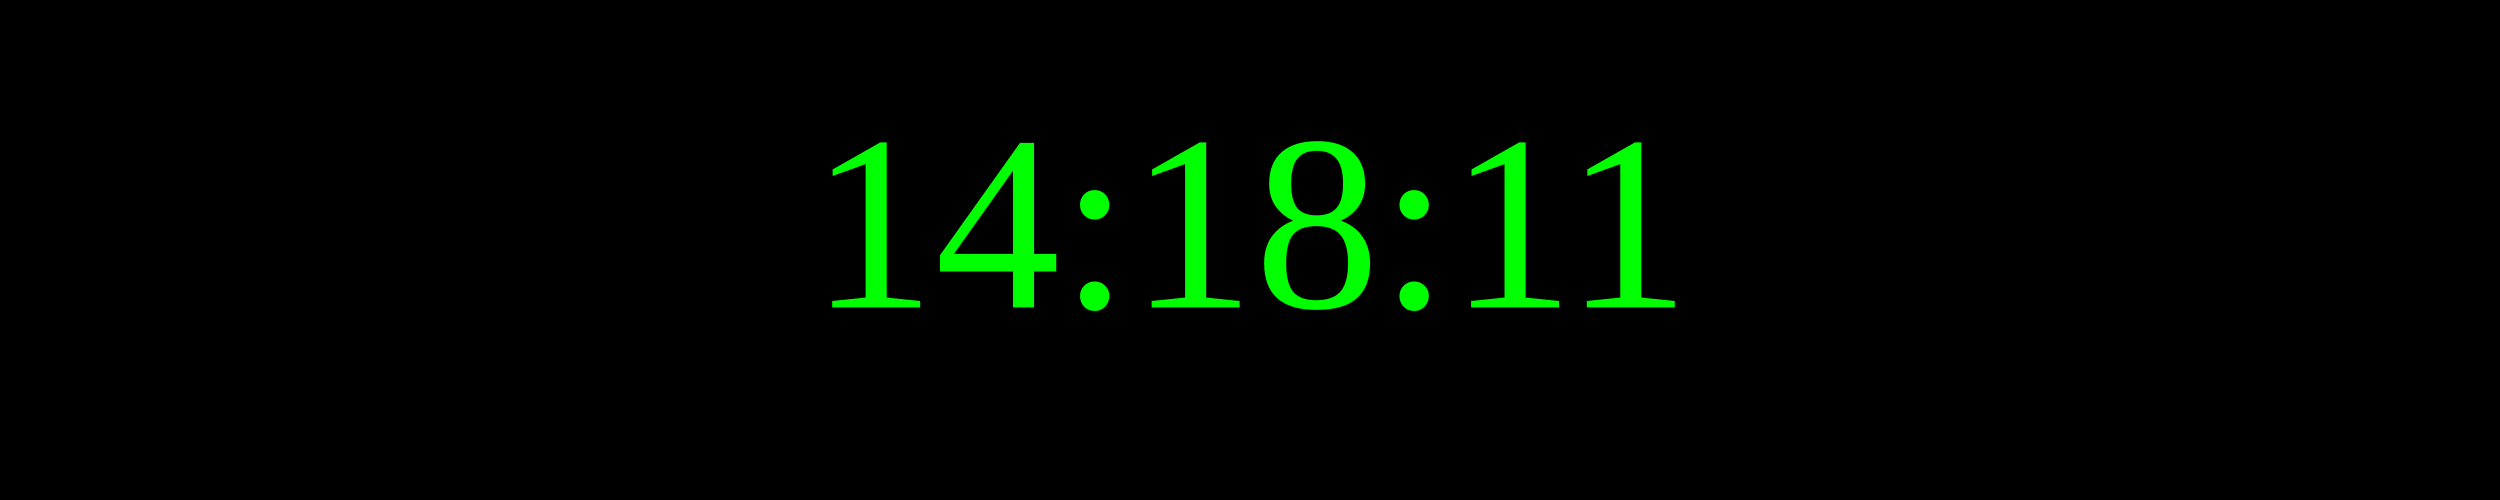
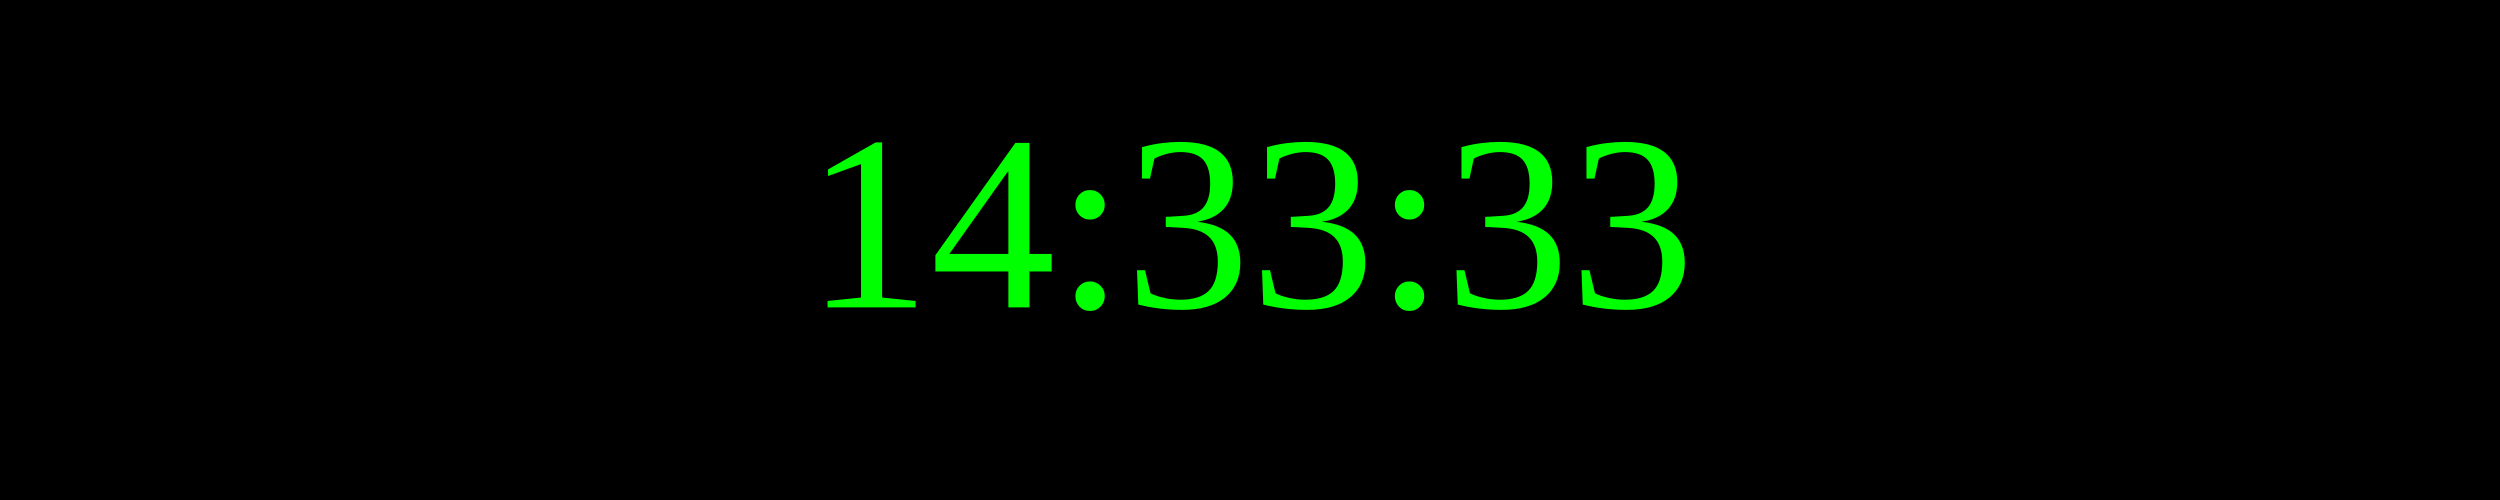
<svg xmlns="http://www.w3.org/2000/svg" width="250" height="50">
  <rect width="100%" height="100%" fill="black" />
  <text x="50%" y="50%" font-size="25" fill="lime" text-anchor="middle" dominant-baseline="middle">
- 14:18:11
+ 14:33:33
</text>
</svg>
